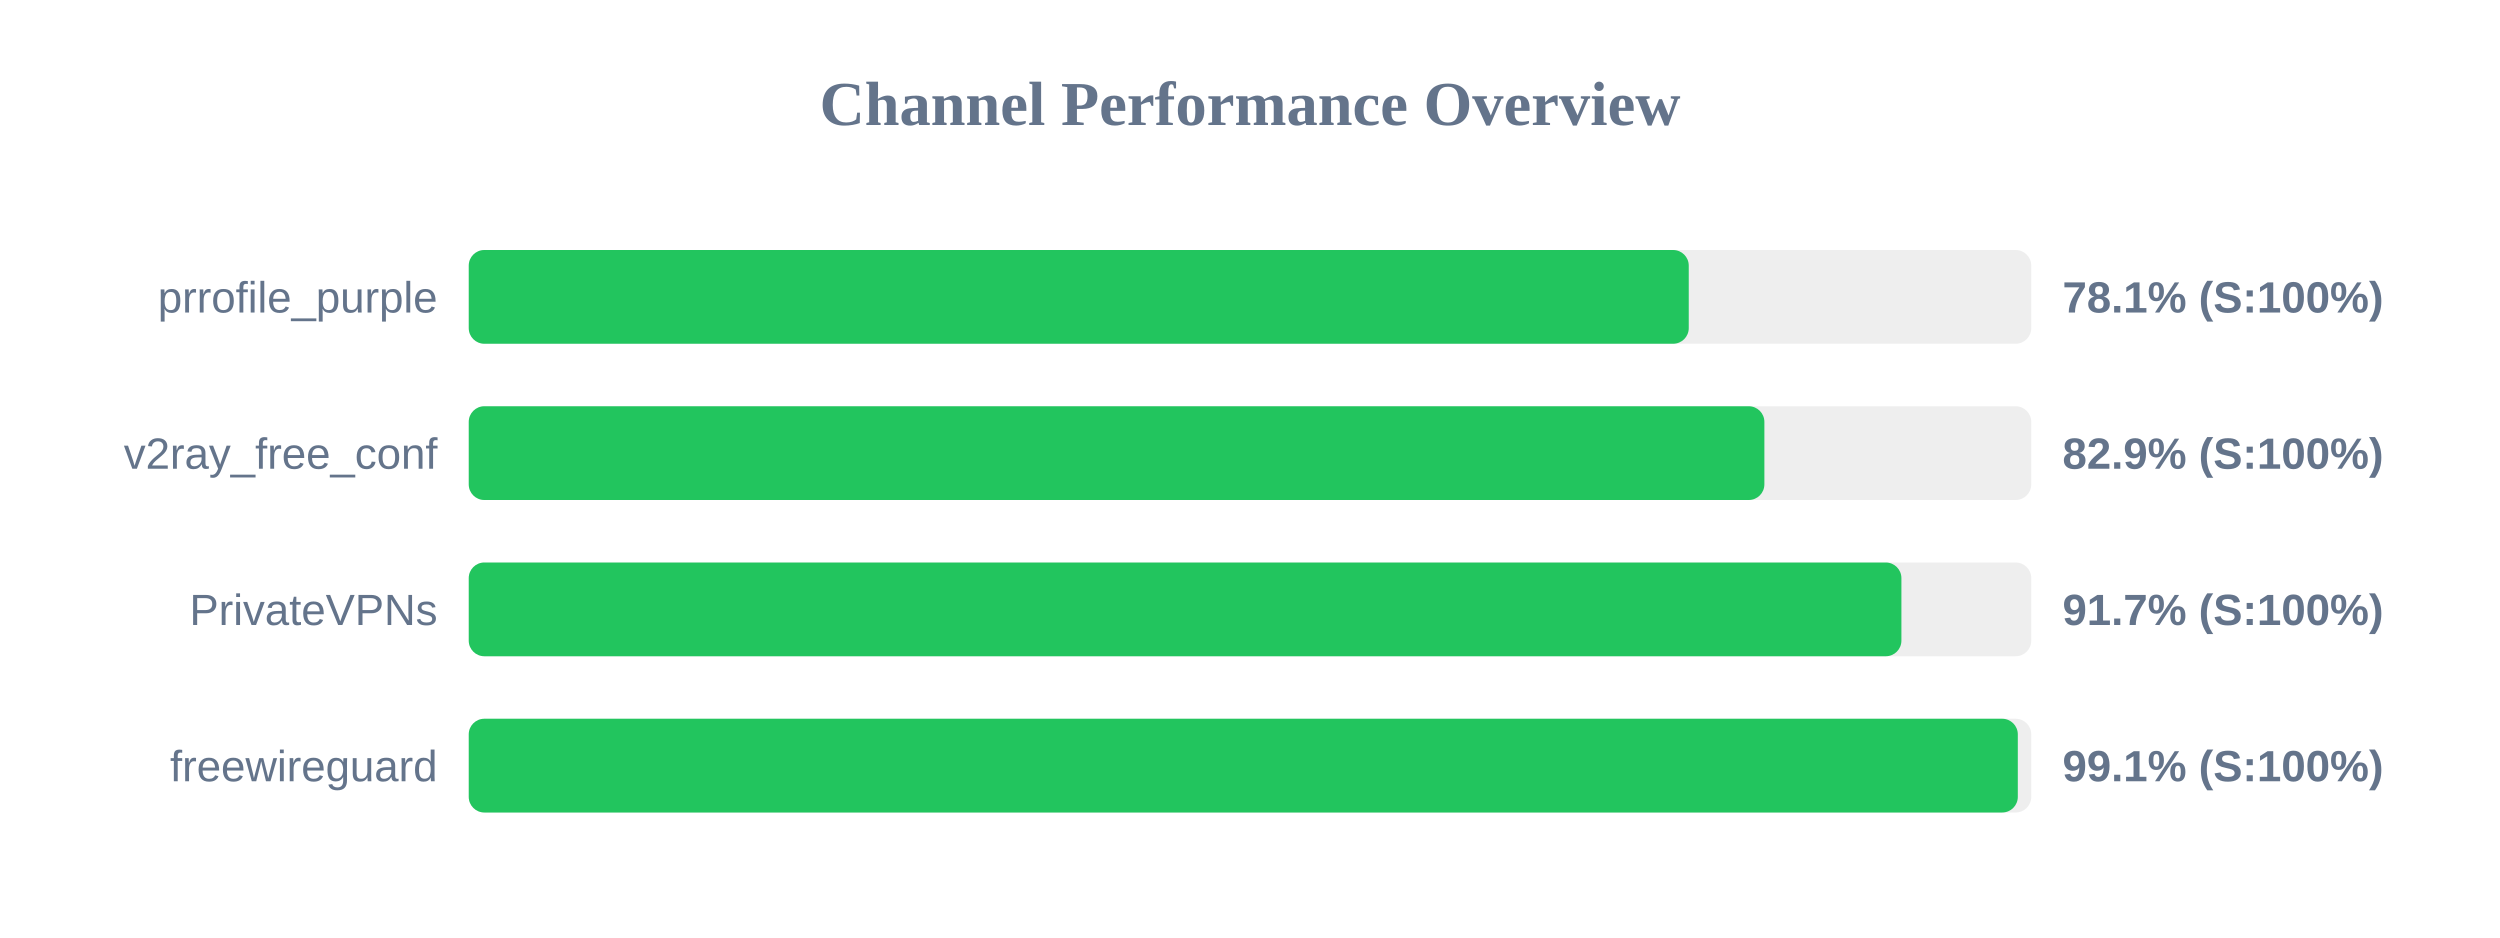
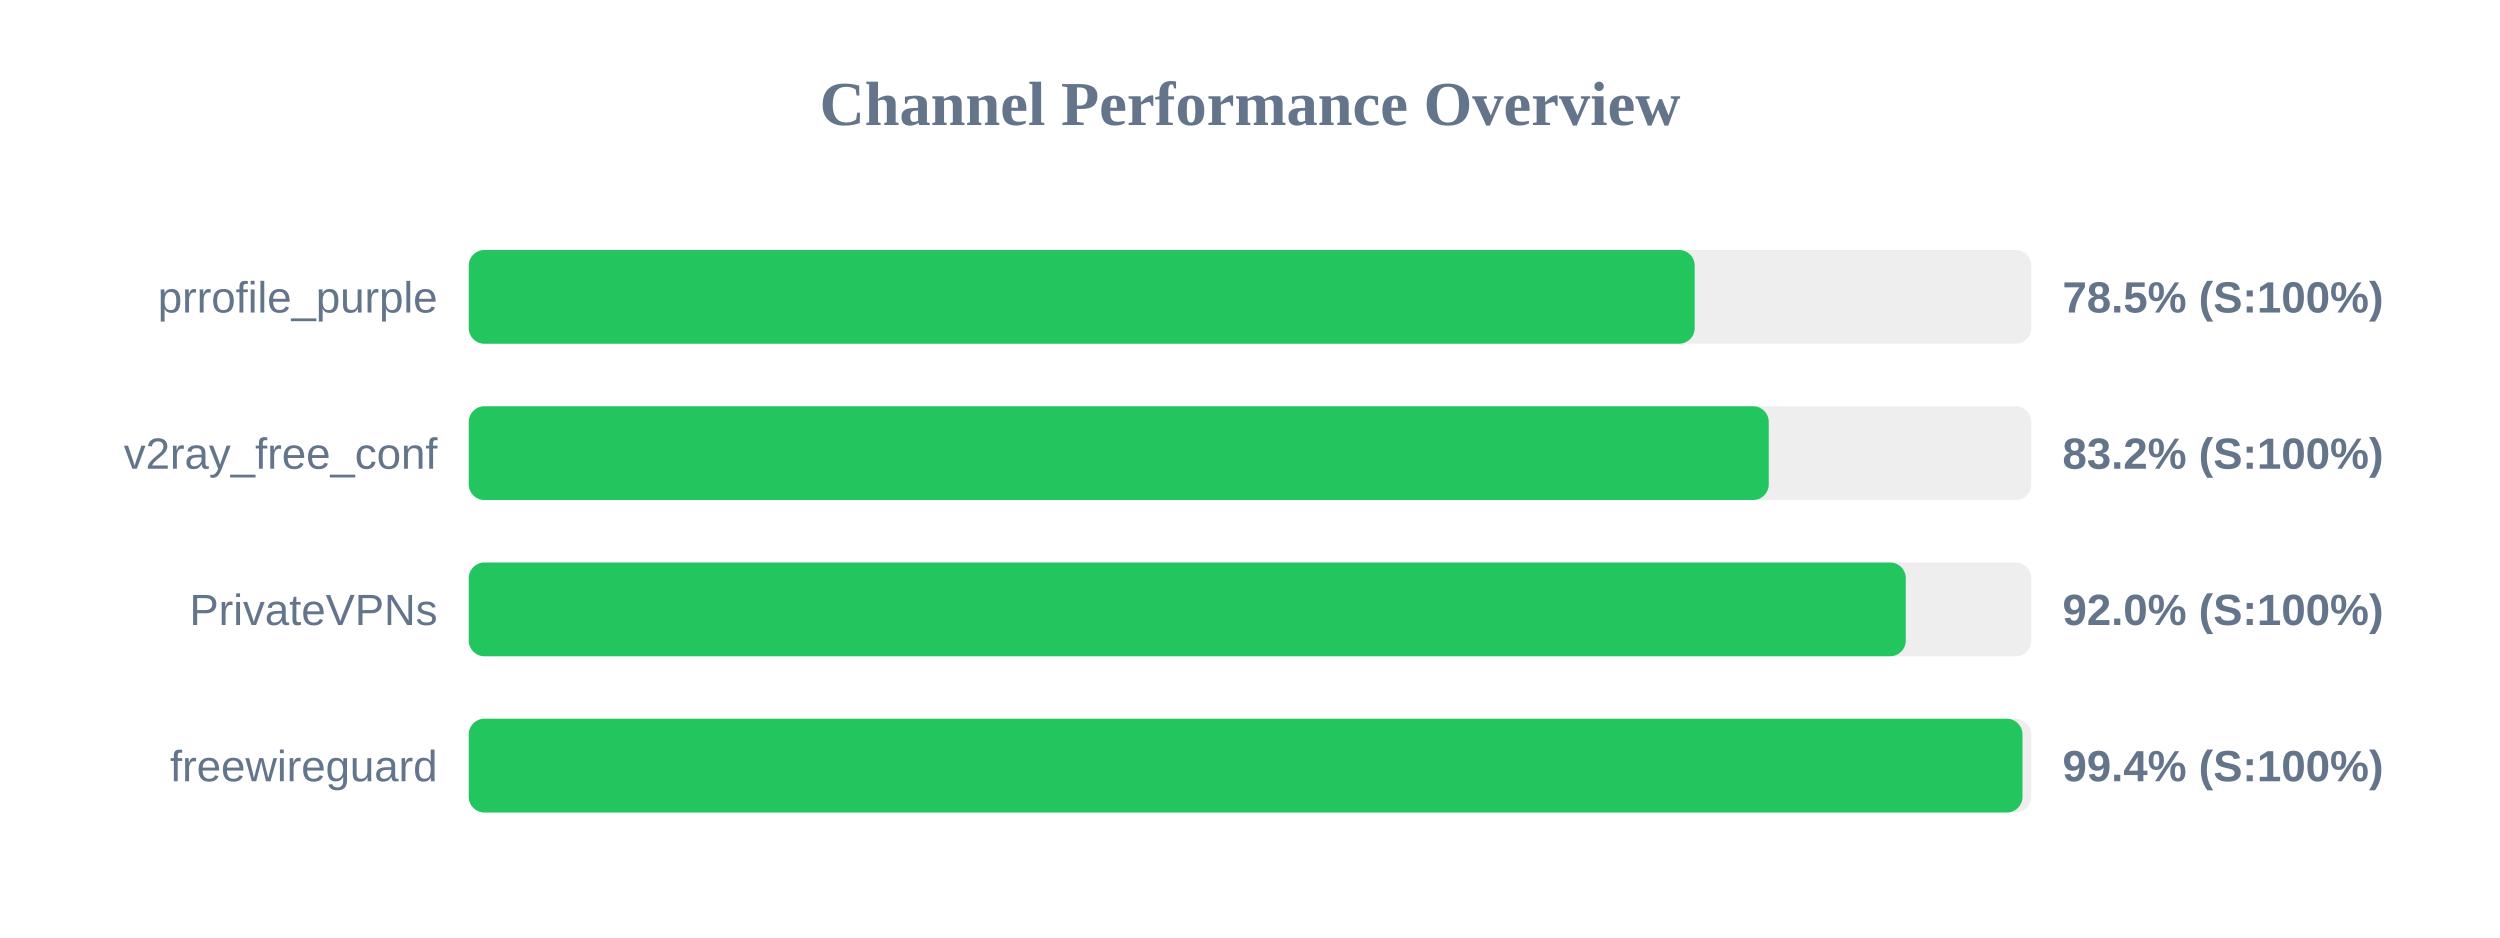
<svg xmlns="http://www.w3.org/2000/svg" width="800" height="300" version="1.1">
  <style>
        .row { font: 14px Arial; fill: #64748b; }
        .score { font: bold 14px Arial; fill: #64748b; }
    </style>
  <text x="400" y="40" text-anchor="middle" font-size="20px" font-weight="bold" fill="#64748b">Channel Performance Overview</text>
  <rect x="150" y="80" width="500" height="30" fill="#eee" rx="5" />
-   <rect x="150" y="80" width="390.4" height="30" fill="#22c55e" rx="5" />
+   <rect x="150" y="80" width="392.3" height="30" fill="#22c55e" rx="5" />
  <text x="140" y="100" text-anchor="end" class="row">prrofile_purple</text>
-   <text x="660" y="100" text-anchor="start" class="score">78.1% (S:100%)</text>
+   <text x="660" y="100" text-anchor="start" class="score">78.5% (S:100%)</text>
  <rect x="150" y="130" width="500" height="30" fill="#eee" rx="5" />
-   <rect x="150" y="130" width="414.6" height="30" fill="#22c55e" rx="5" />
+   <rect x="150" y="130" width="416.0" height="30" fill="#22c55e" rx="5" />
  <text x="140" y="150" text-anchor="end" class="row">v2ray_free_conf</text>
-   <text x="660" y="150" text-anchor="start" class="score">82.9% (S:100%)</text>
+   <text x="660" y="150" text-anchor="start" class="score">83.2% (S:100%)</text>
  <rect x="150" y="180" width="500" height="30" fill="#eee" rx="5" />
-   <rect x="150" y="180" width="458.45" height="30" fill="#22c55e" rx="5" />
+   <rect x="150" y="180" width="459.85" height="30" fill="#22c55e" rx="5" />
  <text x="140" y="200" text-anchor="end" class="row">PrivateVPNs</text>
-   <text x="660" y="200" text-anchor="start" class="score">91.7% (S:100%)</text>
+   <text x="660" y="200" text-anchor="start" class="score">92.0% (S:100%)</text>
  <rect x="150" y="230" width="500" height="30" fill="#eee" rx="5" />
-   <rect x="150" y="230" width="495.7" height="30" fill="#22c55e" rx="5" />
+   <rect x="150" y="230" width="497.2" height="30" fill="#22c55e" rx="5" />
  <text x="140" y="250" text-anchor="end" class="row">freewireguard</text>
-   <text x="660" y="250" text-anchor="start" class="score">99.1% (S:100%)</text>
+   <text x="660" y="250" text-anchor="start" class="score">99.4% (S:100%)</text>
</svg>
